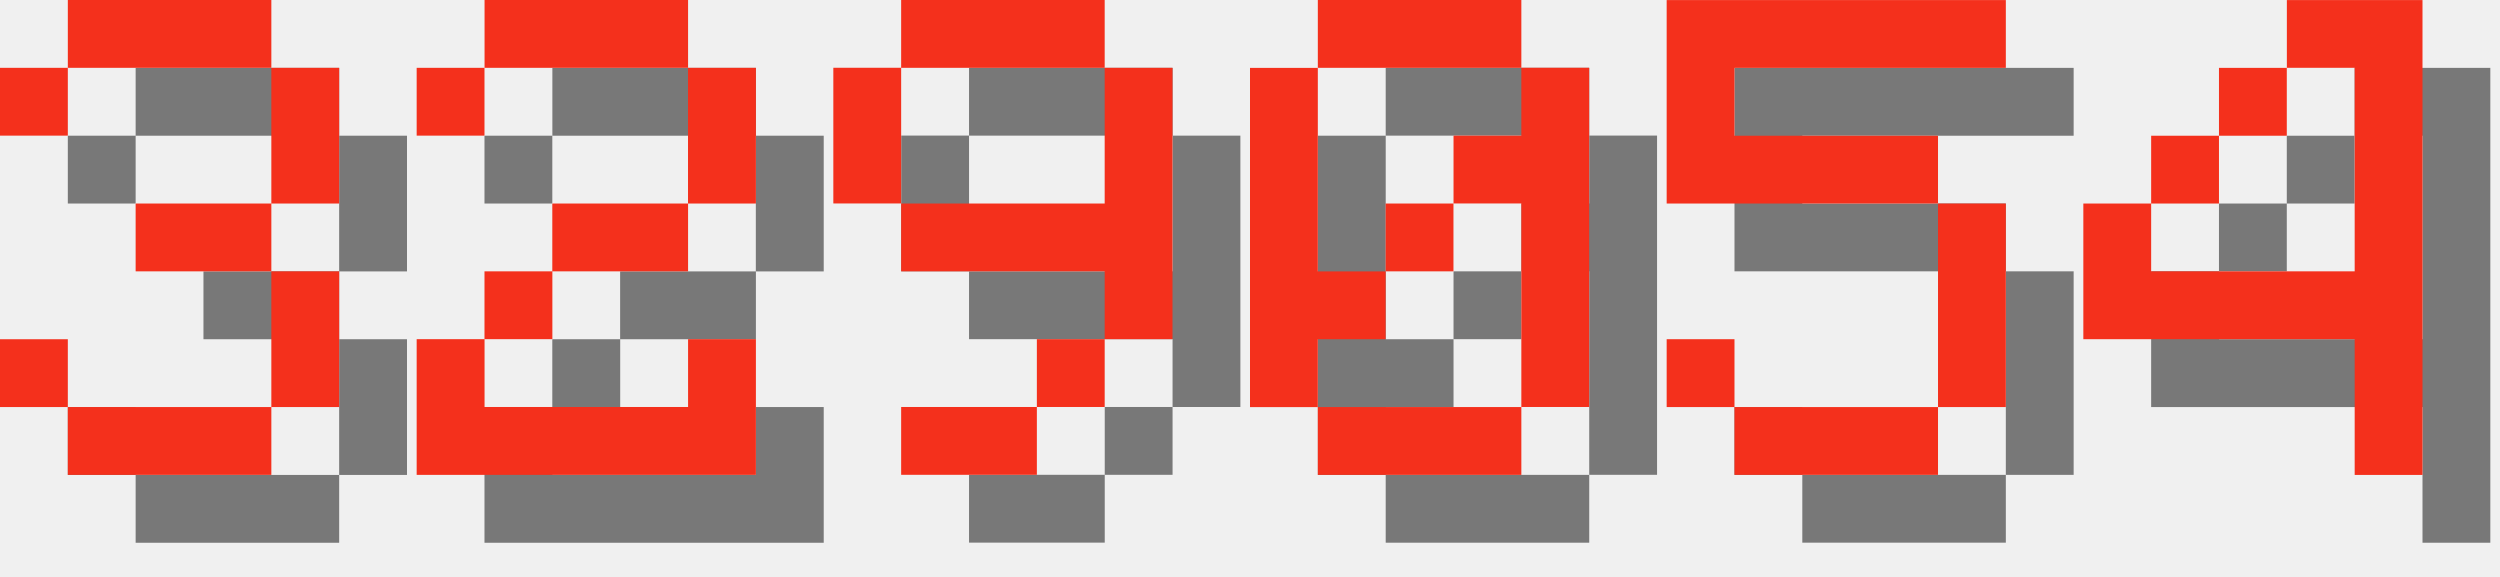
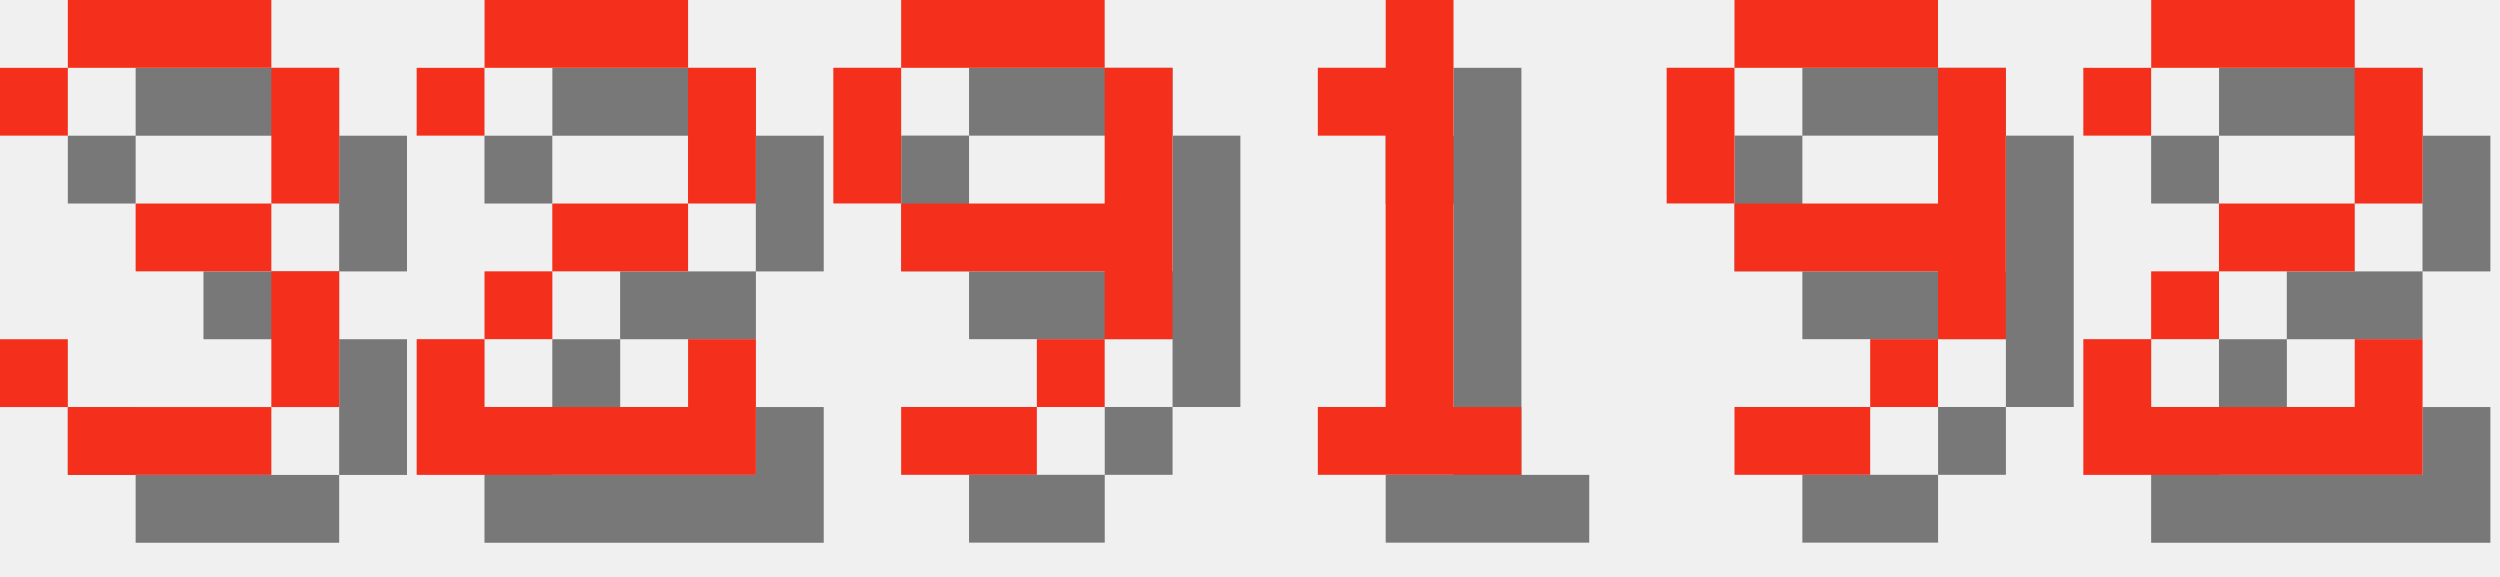
<svg xmlns="http://www.w3.org/2000/svg" version="1.1" width="156.0" height="36">
  <style>
        .text-foreground {
            fill: #F4301C;
        }
        .text-shadow {
            fill: #000000;
            fill-opacity: 0.5;
        }
    </style>
  <g class="digit" id="digit_3" transform="translate(0.0, 0), scale(4)">
    <path id="digit_3_shadow" class="text-shadow" d="m1.058 2.117v1.058h1.058v-1.058h3.175v2.117h-2.117v1.058h2.117v2.117h-3.175v-1.058h-1.058v1.058h1.058v1.058h3.175v-1.058h1.058v-2.117h-1.058v-1.058h1.058v-2.117h-1.058v-1.058h-3.175v1.058h-1.058z" fill-opacity=".5" style="paint-order:stroke fill markers" />
    <path id="digit_3_fg" class="text-foreground" d="m0 1.058v1.058h1.058v-1.058h3.175v2.117h-2.117v1.058h2.117v2.117h-3.175v-1.058h-1.058v1.058h1.058v1.058h3.175v-1.058h1.058v-2.117h-1.058v-1.058h1.058v-2.117h-1.058v-1.058h-3.175v1.058h-1.058z" fill="#fff" style="paint-order:stroke fill markers" />
  </g>
  <g class="digit" id="digit_2" transform="translate(26.0, 0), scale(4)">
    <path id="digit_2_shadow" class="text-shadow" d="m1.058 2.117v1.058h1.058v-1.058h3.175v2.117h-2.117v1.058h-1.058v1.058h-1.058v2.117h5.292v-2.117h-1.058v1.058h-3.175v-1.058h1.058v-1.058h2.117v-1.058h1.058v-2.117h-1.058v-1.058h-3.175v1.058h-1.058z" fill-opacity=".5" style="paint-order:stroke fill markers" />
    <path id="digit_2_fg" class="text-foreground" d="m0 1.058v1.058h1.058v-1.058h3.175v2.117h-2.117v1.058h-1.058v1.058h-1.058v2.117h5.292v-2.117h-1.058v1.058h-3.175v-1.058h1.058v-1.058h2.117v-1.058h1.058v-2.117h-1.058v-1.058h-3.175v1.058h-1.058z" fill="#fff" style="paint-order:stroke fill markers" />
  </g>
  <g class="digit" id="digit_9" transform="translate(52.0, 0), scale(4)">
    <path id="digit_9_shadow" class="text-shadow" d="m2.117 1.058v1.058h3.175v-1.058h-3.175zm3.175 1.058v2.117h-3.175v1.058h3.175v1.058h1.058v-4.233h-1.058zm0 4.233h-1.058v1.058h1.058v-1.058zm-1.058 1.058h-2.117v1.058h2.117v-1.058zm-2.117-3.175v-2.117h-1.058v2.117h1.058z" fill-opacity=".5" style="paint-order:stroke fill markers" />
    <path id="digit_9_fg" class="text-foreground" d="m1.058 0v1.058h3.175v-1.058h-3.175zm3.175 1.058v2.117h-3.175v1.058h3.175v1.058h1.058v-4.233h-1.058zm0 4.233h-1.058v1.058h1.058v-1.058zm-1.058 1.058h-2.117v1.058h2.117v-1.058zm-2.117-3.175v-2.117h-1.058v2.117h1.058z" fill="#fff" style="paint-order:stroke fill markers" />
  </g>
-   <g class="digit" id="digit_0" transform="translate(78.0, 0), scale(4)">
-     <path id="digit_0_shadow" class="text-shadow" d="m2.117 1.058v1.058h3.175v-1.058h-3.175zm3.175 1.058v1.058h-1.058v1.058h1.058v3.175h1.058v-5.292h-1.058zm0 5.292h-3.175v1.058h3.175v-1.058zm-3.175 0v-1.058h1.058v-1.058h-1.058v-3.175h-1.058v5.292h1.058zm1.058-2.117h1.058v-1.058h-1.058v1.058z" fill-opacity=".5" style="paint-order:stroke fill markers" />
-     <path id="digit_0_fg" class="text-foreground" d="m1.058 0v1.058h3.175v-1.058h-3.175zm3.175 1.058v1.058h-1.058v1.058h1.058v3.175h1.058v-5.292h-1.058zm0 5.292h-3.175v1.058h3.175v-1.058zm-3.175 0v-1.058h1.058v-1.058h-1.058v-3.175h-1.058v5.292h1.058zm1.058-2.117h1.058v-1.058h-1.058v1.058z" fill="#fff" style="paint-order:stroke fill markers" />
+   <g class="digit" id="digit_1" transform="translate(78.0, 0), scale(4)">
+     <path id="digit_1_shadow" class="text-shadow" d="m2.117 2.117v1.058h1.058v4.233h-1.058v1.058h3.175v-1.058h-1.058v-6.35h-1.058v1.058h-1.058z" fill-opacity=".5" style="paint-order:stroke fill markers" />
+     <path id="digit_1_fg" class="text-foreground" d="m1.058 1.058v1.058h1.058v4.233h-1.058v1.058h3.175v-1.058h-1.058v-6.35h-1.058v1.058h-1.058z" fill="#fff" style="paint-order:stroke fill markers" />
  </g>
-   <g class="digit" id="digit_5" transform="translate(104.0, 0), scale(4)">
-     <path id="digit_5_shadow" class="text-shadow" d="m1.058 1.058v3.175h4.233v3.175h-3.175v-1.058h-1.058v1.058h1.058v1.058h3.175v-1.058h1.058v-3.175h-1.058v-1.058h-3.175v-1.058h4.233v-1.058h-5.292z" fill-opacity=".5" style="paint-order:stroke fill markers" />
-     <path id="digit_5_fg" class="text-foreground" d="m0 0v3.175h4.233v3.175h-3.175v-1.058h-1.058v1.058h1.058v1.058h3.175v-1.058h1.058v-3.175h-1.058v-1.058h-3.175v-1.058h4.233v-1.058h-5.292z" fill="#fff" style="paint-order:stroke fill markers" />
+   <g class="digit" id="digit_9" transform="translate(104.0, 0), scale(4)">
+     <path id="digit_9_shadow" class="text-shadow" d="m2.117 1.058v1.058h3.175v-1.058h-3.175zm3.175 1.058v2.117h-3.175v1.058h3.175v1.058h1.058v-4.233h-1.058zm0 4.233h-1.058v1.058h1.058v-1.058zm-1.058 1.058h-2.117v1.058h2.117v-1.058zm-2.117-3.175v-2.117h-1.058v2.117h1.058z" fill-opacity=".5" style="paint-order:stroke fill markers" />
+     <path id="digit_9_fg" class="text-foreground" d="m1.058 0v1.058h3.175v-1.058h-3.175zm3.175 1.058v2.117h-3.175v1.058h3.175v1.058h1.058v-4.233h-1.058zm0 4.233h-1.058v1.058h1.058v-1.058zm-1.058 1.058h-2.117v1.058h2.117v-1.058zm-2.117-3.175v-2.117h-1.058v2.117h1.058z" fill="#fff" style="paint-order:stroke fill markers" />
  </g>
-   <g class="digit" id="digit_4" transform="translate(130.0, 0), scale(4)">
-     <path id="digit_4_shadow" class="text-shadow" d="m4.233 1.058v1.058h1.058v3.175h-3.175v-1.058h-1.058v2.117h4.233v2.117h1.058v-7.408h-2.117zm-2.117 3.175h1.058v-1.058h-1.058v1.058zm1.058-1.058h1.058v-1.058h-1.058v1.058z" fill-opacity=".5" style="paint-order:stroke fill markers" />
-     <path id="digit_4_fg" class="text-foreground" d="m3.175 0v1.058h1.058v3.175h-3.175v-1.058h-1.058v2.117h4.233v2.117h1.058v-7.408h-2.117zm-2.117 3.175h1.058v-1.058h-1.058v1.058zm1.058-1.058h1.058v-1.058h-1.058v1.058z" fill="#fff" style="paint-order:stroke fill markers" />
+   <g class="digit" id="digit_2" transform="translate(130.0, 0), scale(4)">
+     <path id="digit_2_shadow" class="text-shadow" d="m1.058 2.117v1.058h1.058v-1.058h3.175v2.117h-2.117v1.058h-1.058v1.058h-1.058v2.117h5.292v-2.117h-1.058v1.058h-3.175v-1.058h1.058v-1.058h2.117v-1.058h1.058v-2.117h-1.058v-1.058h-3.175v1.058h-1.058z" fill-opacity=".5" style="paint-order:stroke fill markers" />
+     <path id="digit_2_fg" class="text-foreground" d="m0 1.058v1.058h1.058v-1.058h3.175v2.117h-2.117v1.058h-1.058v1.058h-1.058v2.117h5.292v-2.117h-1.058v1.058h-3.175v-1.058h1.058v-1.058h2.117v-1.058h1.058v-2.117h-1.058v-1.058h-3.175v1.058h-1.058z" fill="#fff" style="paint-order:stroke fill markers" />
  </g>
</svg>
